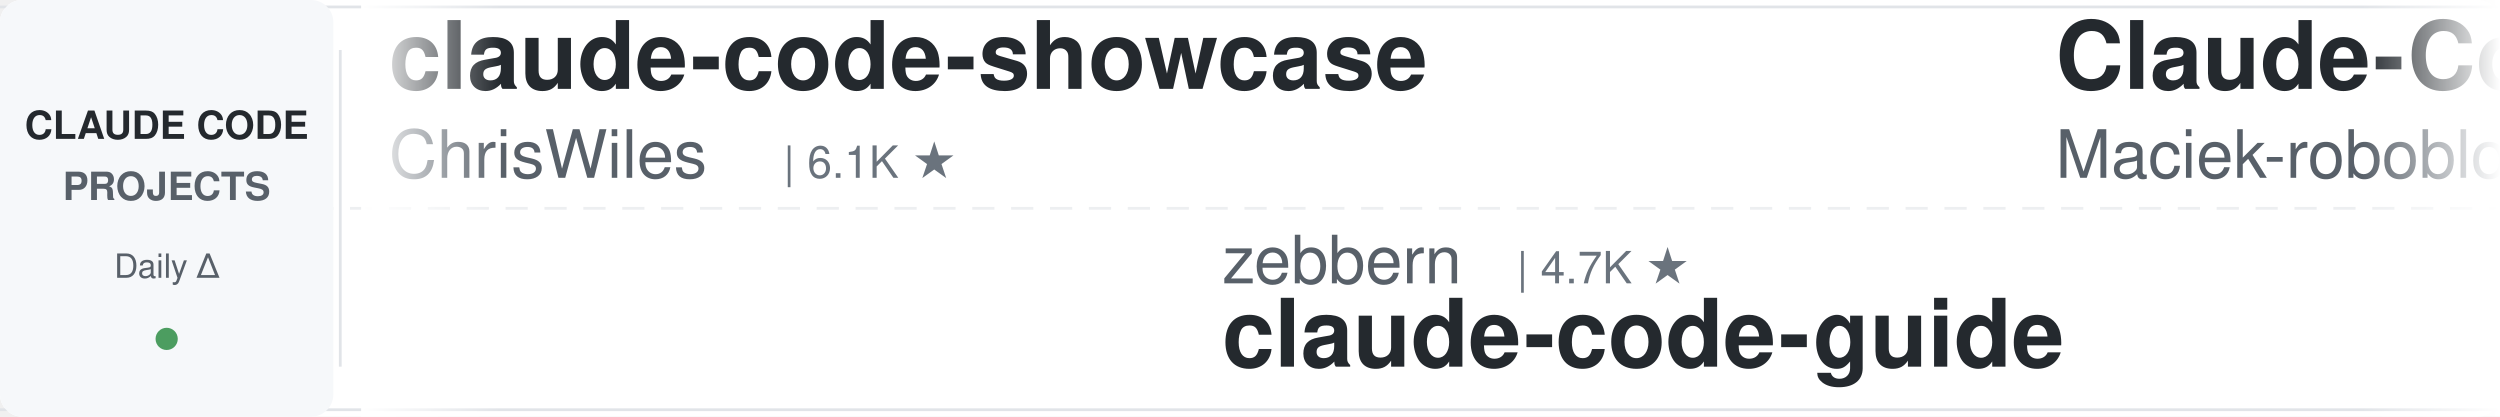
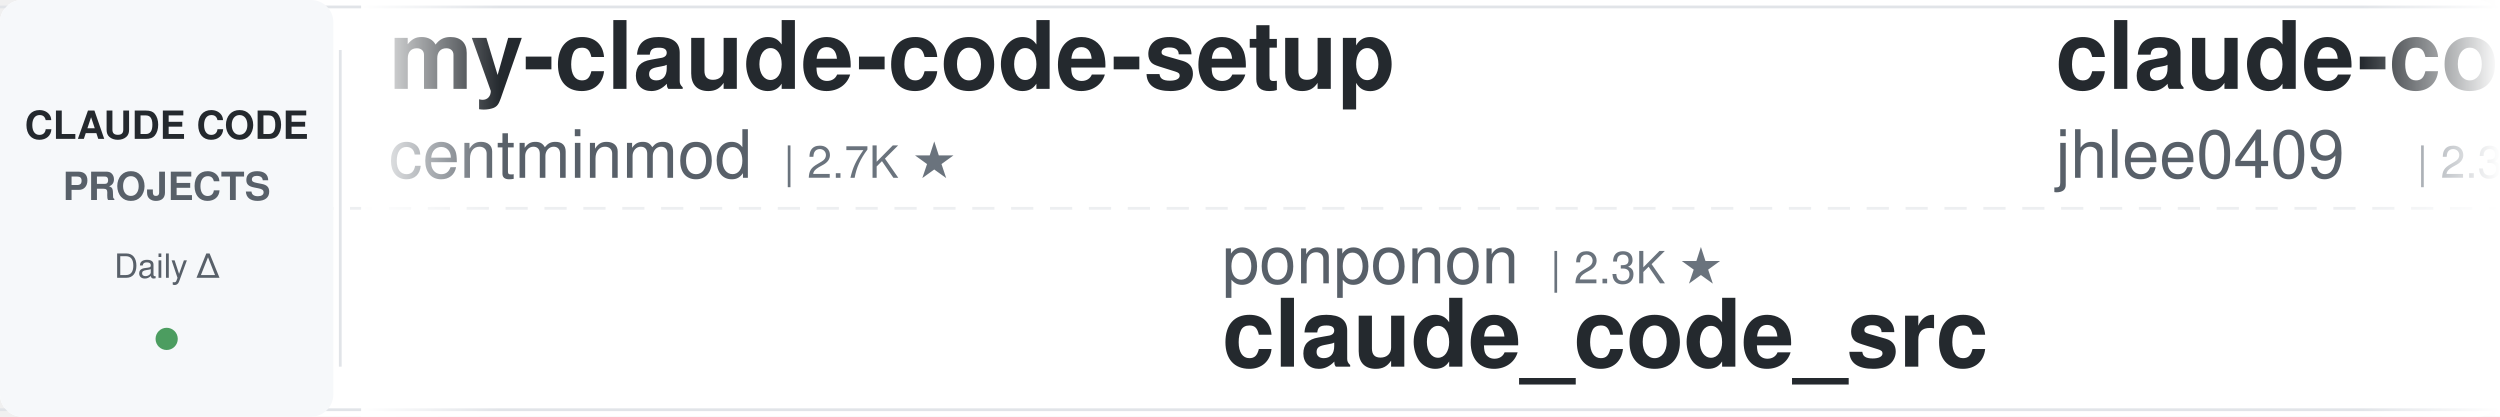
<svg xmlns="http://www.w3.org/2000/svg" width="900" height="150">
  <defs>
    <linearGradient id="leftFade" x1="0%" y1="0%" x2="100%" y2="0%">
      <stop offset="0%" style="stop-color:#ffffff;stop-opacity:1" />
      <stop offset="100%" style="stop-color:#ffffff;stop-opacity:0" />
    </linearGradient>
    <linearGradient id="rightFade" x1="0%" y1="0%" x2="100%" y2="0%">
      <stop offset="0%" style="stop-color:#ffffff;stop-opacity:0" />
      <stop offset="100%" style="stop-color:#ffffff;stop-opacity:1" />
    </linearGradient>
  </defs>
  <rect width="900" height="150" fill="#ffffff" rx="8" />
  <rect x="0" y="2" width="900" height="1" fill="#e1e4e8" />
  <rect x="0" y="147" width="900" height="1" fill="#e1e4e8" />
  <line x1="0" y1="75" x2="900" y2="75" stroke="#e1e4e8" stroke-width="1" stroke-dasharray="8 6" opacity="0.6" />
  <rect x="0" y="0" width="120" height="150" fill="#f6f8fa" rx="8" />
  <text x="60" y="50" font-family="-apple-system, BlinkMacSystemFont, 'Segoe UI', Helvetica, Arial, sans-serif" font-size="14" font-weight="600" fill="#24292e" text-anchor="middle">CLAUDE CODE</text>
  <text x="60" y="72" font-family="-apple-system, BlinkMacSystemFont, 'Segoe UI', Helvetica, Arial, sans-serif" font-size="14" font-weight="600" fill="#586069" text-anchor="middle">PROJECTS</text>
  <text x="60" y="100" font-family="-apple-system, BlinkMacSystemFont, 'Segoe UI', Helvetica, Arial, sans-serif" font-size="12" font-weight="500" fill="#586069" text-anchor="middle">Daily Δ</text>
  <circle cx="60" cy="122" r="4" fill="#22863a" opacity="0.8" />
  <rect x="122" y="18" width="1" height="114" fill="#e1e4e8" />
  <clipPath id="tickerClip">
    <rect x="130" y="0" width="770" height="150" />
  </clipPath>
  <g clip-path="url(#tickerClip)">
    <g id="tickerItems">
      <animateTransform attributeName="transform" attributeType="XML" type="translate" from="0 0" to="-3000 0" dur="54s" repeatCount="indefinite" />
      <g transform="translate(0, 0)">
-         <text x="140" y="32" font-family="-apple-system, BlinkMacSystemFont, 'Segoe UI', Helvetica, Arial, sans-serif" font-size="34" font-weight="600" fill="#24292e">claude-code-showcase</text>
-         <text x="140" y="64" font-family="-apple-system, BlinkMacSystemFont, 'Segoe UI', Helvetica, Arial, sans-serif" font-size="24" font-weight="400" fill="#586069">ChrisWiles</text>
-         <text x="282" y="64" font-family="-apple-system, BlinkMacSystemFont, 'Segoe UI', Helvetica, Arial, sans-serif" font-size="16" font-weight="500" fill="#6a737d">| 6.1K ★</text>
+         <text x="140" y="32" font-family="-apple-system, BlinkMacSystemFont, 'Segoe UI', Helvetica, Arial, sans-serif" font-size="34" font-weight="600" fill="#24292e">my-claude-code-setup</text>
+         <text x="140" y="64" font-family="-apple-system, BlinkMacSystemFont, 'Segoe UI', Helvetica, Arial, sans-serif" font-size="24" font-weight="400" fill="#586069">centminmod</text>
+         <text x="282" y="64" font-family="-apple-system, BlinkMacSystemFont, 'Segoe UI', Helvetica, Arial, sans-serif" font-size="16" font-weight="500" fill="#6a737d">| 2.7K ★</text>
      </g>
      <g transform="translate(300, 0)">
-         <text x="140" y="102" font-family="-apple-system, BlinkMacSystemFont, 'Segoe UI', Helvetica, Arial, sans-serif" font-size="24" font-weight="400" fill="#586069">zebbern</text>
-         <text x="246" y="102" font-family="-apple-system, BlinkMacSystemFont, 'Segoe UI', Helvetica, Arial, sans-serif" font-size="16" font-weight="500" fill="#6a737d">| 4.7K ★</text>
-         <text x="140" y="132" font-family="-apple-system, BlinkMacSystemFont, 'Segoe UI', Helvetica, Arial, sans-serif" font-size="34" font-weight="600" fill="#24292e">claude-code-guide</text>
+         <text x="140" y="102" font-family="-apple-system, BlinkMacSystemFont, 'Segoe UI', Helvetica, Arial, sans-serif" font-size="24" font-weight="400" fill="#586069">ponponon</text>
+         <text x="258" y="102" font-family="-apple-system, BlinkMacSystemFont, 'Segoe UI', Helvetica, Arial, sans-serif" font-size="16" font-weight="500" fill="#6a737d">| 2.3K ★</text>
+         <text x="140" y="132" font-family="-apple-system, BlinkMacSystemFont, 'Segoe UI', Helvetica, Arial, sans-serif" font-size="34" font-weight="600" fill="#24292e">claude_code_src</text>
      </g>
      <g transform="translate(600, 0)">
-         <text x="140" y="32" font-family="-apple-system, BlinkMacSystemFont, 'Segoe UI', Helvetica, Arial, sans-serif" font-size="34" font-weight="600" fill="#24292e">Claude-Code-Usage-Monito...</text>
-         <text x="140" y="64" font-family="-apple-system, BlinkMacSystemFont, 'Segoe UI', Helvetica, Arial, sans-serif" font-size="24" font-weight="400" fill="#586069">Maciek-roboblog</text>
-         <text x="342" y="64" font-family="-apple-system, BlinkMacSystemFont, 'Segoe UI', Helvetica, Arial, sans-serif" font-size="16" font-weight="500" fill="#6a737d">| 8.8K ★</text>
+         <text x="140" y="32" font-family="-apple-system, BlinkMacSystemFont, 'Segoe UI', Helvetica, Arial, sans-serif" font-size="34" font-weight="600" fill="#24292e">claude-code-history-view...</text>
+         <text x="140" y="64" font-family="-apple-system, BlinkMacSystemFont, 'Segoe UI', Helvetica, Arial, sans-serif" font-size="24" font-weight="400" fill="#586069">jhlee0409</text>
+         <text x="270" y="64" font-family="-apple-system, BlinkMacSystemFont, 'Segoe UI', Helvetica, Arial, sans-serif" font-size="16" font-weight="500" fill="#6a737d">| 2.3K ★</text>
      </g>
      <g transform="translate(900, 0)">
-         <text x="140" y="102" font-family="-apple-system, BlinkMacSystemFont, 'Segoe UI', Helvetica, Arial, sans-serif" font-size="24" font-weight="400" fill="#586069">digitalsamba</text>
-         <text x="306" y="102" font-family="-apple-system, BlinkMacSystemFont, 'Segoe UI', Helvetica, Arial, sans-serif" font-size="16" font-weight="500" fill="#6a737d">| 2.5K ★</text>
-         <text x="140" y="132" font-family="-apple-system, BlinkMacSystemFont, 'Segoe UI', Helvetica, Arial, sans-serif" font-size="34" font-weight="600" fill="#24292e">claude-code-video-toolki...</text>
+         <text x="140" y="102" font-family="-apple-system, BlinkMacSystemFont, 'Segoe UI', Helvetica, Arial, sans-serif" font-size="24" font-weight="400" fill="#586069">musistudio</text>
+         <text x="282" y="102" font-family="-apple-system, BlinkMacSystemFont, 'Segoe UI', Helvetica, Arial, sans-serif" font-size="16" font-weight="500" fill="#6a737d">| 38.1K ★</text>
+         <text x="140" y="132" font-family="-apple-system, BlinkMacSystemFont, 'Segoe UI', Helvetica, Arial, sans-serif" font-size="34" font-weight="600" fill="#24292e">claude-code-router</text>
      </g>
      <g transform="translate(1200, 0)">
-         <text x="140" y="32" font-family="-apple-system, BlinkMacSystemFont, 'Segoe UI', Helvetica, Arial, sans-serif" font-size="34" font-weight="600" fill="#24292e">everything-claude-code-z...</text>
-         <text x="140" y="64" font-family="-apple-system, BlinkMacSystemFont, 'Segoe UI', Helvetica, Arial, sans-serif" font-size="24" font-weight="400" fill="#586069">xu-xiang</text>
-         <text x="258" y="64" font-family="-apple-system, BlinkMacSystemFont, 'Segoe UI', Helvetica, Arial, sans-serif" font-size="16" font-weight="500" fill="#6a737d">| 2.0K ★</text>
+         <text x="140" y="32" font-family="-apple-system, BlinkMacSystemFont, 'Segoe UI', Helvetica, Arial, sans-serif" font-size="34" font-weight="600" fill="#24292e">arcads-claude-code-mrpai...</text>
+         <text x="140" y="64" font-family="-apple-system, BlinkMacSystemFont, 'Segoe UI', Helvetica, Arial, sans-serif" font-size="24" font-weight="400" fill="#586069">mrpaidsocial</text>
+         <text x="306" y="64" font-family="-apple-system, BlinkMacSystemFont, 'Segoe UI', Helvetica, Arial, sans-serif" font-size="16" font-weight="500" fill="#6a737d">| 1.7K ★</text>
      </g>
      <g transform="translate(1500, 0)">
-         <text x="140" y="102" font-family="-apple-system, BlinkMacSystemFont, 'Segoe UI', Helvetica, Arial, sans-serif" font-size="24" font-weight="400" fill="#586069">jqueryscript</text>
-         <text x="306" y="102" font-family="-apple-system, BlinkMacSystemFont, 'Segoe UI', Helvetica, Arial, sans-serif" font-size="16" font-weight="500" fill="#6a737d">| 551 ★</text>
-         <text x="140" y="132" font-family="-apple-system, BlinkMacSystemFont, 'Segoe UI', Helvetica, Arial, sans-serif" font-size="34" font-weight="600" fill="#24292e">awesome-claude-code</text>
+         <text x="140" y="102" font-family="-apple-system, BlinkMacSystemFont, 'Segoe UI', Helvetica, Arial, sans-serif" font-size="24" font-weight="400" fill="#586069">darcyegb</text>
+         <text x="258" y="102" font-family="-apple-system, BlinkMacSystemFont, 'Segoe UI', Helvetica, Arial, sans-serif" font-size="16" font-weight="500" fill="#6a737d">| 780 ★</text>
+         <text x="140" y="132" font-family="-apple-system, BlinkMacSystemFont, 'Segoe UI', Helvetica, Arial, sans-serif" font-size="34" font-weight="600" fill="#24292e">ClaudeCodeAgents</text>
      </g>
      <g transform="translate(1800, 0)">
-         <text x="140" y="32" font-family="-apple-system, BlinkMacSystemFont, 'Segoe UI', Helvetica, Arial, sans-serif" font-size="34" font-weight="600" fill="#24292e">ECC</text>
-         <text x="140" y="64" font-family="-apple-system, BlinkMacSystemFont, 'Segoe UI', Helvetica, Arial, sans-serif" font-size="24" font-weight="400" fill="#586069">affaan-m</text>
-         <text x="258" y="64" font-family="-apple-system, BlinkMacSystemFont, 'Segoe UI', Helvetica, Arial, sans-serif" font-size="16" font-weight="500" fill="#6a737d">| 302.3K ★</text>
+         <text x="140" y="32" font-family="-apple-system, BlinkMacSystemFont, 'Segoe UI', Helvetica, Arial, sans-serif" font-size="34" font-weight="600" fill="#24292e">Open-ClaudeCode</text>
+         <text x="140" y="64" font-family="-apple-system, BlinkMacSystemFont, 'Segoe UI', Helvetica, Arial, sans-serif" font-size="24" font-weight="400" fill="#586069">LING71671</text>
+         <text x="270" y="64" font-family="-apple-system, BlinkMacSystemFont, 'Segoe UI', Helvetica, Arial, sans-serif" font-size="16" font-weight="500" fill="#6a737d">| 988 ★</text>
      </g>
      <g transform="translate(2100, 0)">
-         <text x="140" y="102" font-family="-apple-system, BlinkMacSystemFont, 'Segoe UI', Helvetica, Arial, sans-serif" font-size="24" font-weight="400" fill="#586069">fuergaosi233</text>
-         <text x="306" y="102" font-family="-apple-system, BlinkMacSystemFont, 'Segoe UI', Helvetica, Arial, sans-serif" font-size="16" font-weight="500" fill="#6a737d">| 2.8K ★</text>
-         <text x="140" y="132" font-family="-apple-system, BlinkMacSystemFont, 'Segoe UI', Helvetica, Arial, sans-serif" font-size="34" font-weight="600" fill="#24292e">claude-code-proxy</text>
+         <text x="140" y="102" font-family="-apple-system, BlinkMacSystemFont, 'Segoe UI', Helvetica, Arial, sans-serif" font-size="24" font-weight="400" fill="#586069">kodu-ai</text>
+         <text x="246" y="102" font-family="-apple-system, BlinkMacSystemFont, 'Segoe UI', Helvetica, Arial, sans-serif" font-size="16" font-weight="500" fill="#6a737d">| 5.2K ★</text>
+         <text x="140" y="132" font-family="-apple-system, BlinkMacSystemFont, 'Segoe UI', Helvetica, Arial, sans-serif" font-size="34" font-weight="600" fill="#24292e">claude-coder</text>
      </g>
      <g transform="translate(2400, 0)">
-         <text x="140" y="32" font-family="-apple-system, BlinkMacSystemFont, 'Segoe UI', Helvetica, Arial, sans-serif" font-size="34" font-weight="600" fill="#24292e">everything-claude-code</text>
-         <text x="140" y="64" font-family="-apple-system, BlinkMacSystemFont, 'Segoe UI', Helvetica, Arial, sans-serif" font-size="24" font-weight="400" fill="#586069">WorldFlowAI</text>
-         <text x="294" y="64" font-family="-apple-system, BlinkMacSystemFont, 'Segoe UI', Helvetica, Arial, sans-serif" font-size="16" font-weight="500" fill="#6a737d">| 6.3K ★</text>
+         <text x="140" y="32" font-family="-apple-system, BlinkMacSystemFont, 'Segoe UI', Helvetica, Arial, sans-serif" font-size="34" font-weight="600" fill="#24292e">oh-my-claudecode</text>
+         <text x="140" y="64" font-family="-apple-system, BlinkMacSystemFont, 'Segoe UI', Helvetica, Arial, sans-serif" font-size="24" font-weight="400" fill="#586069">Yeachan-Heo</text>
+         <text x="294" y="64" font-family="-apple-system, BlinkMacSystemFont, 'Segoe UI', Helvetica, Arial, sans-serif" font-size="16" font-weight="500" fill="#6a737d">| 40.8K ★</text>
      </g>
      <g transform="translate(2700, 0)">
-         <text x="140" y="102" font-family="-apple-system, BlinkMacSystemFont, 'Segoe UI', Helvetica, Arial, sans-serif" font-size="24" font-weight="400" fill="#586069">SeemSeam</text>
-         <text x="258" y="102" font-family="-apple-system, BlinkMacSystemFont, 'Segoe UI', Helvetica, Arial, sans-serif" font-size="16" font-weight="500" fill="#6a737d">| 3.6K ★</text>
-         <text x="140" y="132" font-family="-apple-system, BlinkMacSystemFont, 'Segoe UI', Helvetica, Arial, sans-serif" font-size="34" font-weight="600" fill="#24292e">claude_codex_bridge</text>
+         <text x="140" y="102" font-family="-apple-system, BlinkMacSystemFont, 'Segoe UI', Helvetica, Arial, sans-serif" font-size="24" font-weight="400" fill="#586069">AprilNEA</text>
+         <text x="258" y="102" font-family="-apple-system, BlinkMacSystemFont, 'Segoe UI', Helvetica, Arial, sans-serif" font-size="16" font-weight="500" fill="#6a737d">| 393 ★</text>
+         <text x="140" y="132" font-family="-apple-system, BlinkMacSystemFont, 'Segoe UI', Helvetica, Arial, sans-serif" font-size="34" font-weight="600" fill="#24292e">claude-code-source</text>
      </g>
      <g transform="translate(3000, 0)">
-         <text x="140" y="32" font-family="-apple-system, BlinkMacSystemFont, 'Segoe UI', Helvetica, Arial, sans-serif" font-size="34" font-weight="600" fill="#24292e">claude-code-showcase</text>
-         <text x="140" y="64" font-family="-apple-system, BlinkMacSystemFont, 'Segoe UI', Helvetica, Arial, sans-serif" font-size="24" font-weight="400" fill="#586069">ChrisWiles</text>
-         <text x="282" y="64" font-family="-apple-system, BlinkMacSystemFont, 'Segoe UI', Helvetica, Arial, sans-serif" font-size="16" font-weight="500" fill="#6a737d">| 6.1K ★</text>
+         <text x="140" y="32" font-family="-apple-system, BlinkMacSystemFont, 'Segoe UI', Helvetica, Arial, sans-serif" font-size="34" font-weight="600" fill="#24292e">my-claude-code-setup</text>
+         <text x="140" y="64" font-family="-apple-system, BlinkMacSystemFont, 'Segoe UI', Helvetica, Arial, sans-serif" font-size="24" font-weight="400" fill="#586069">centminmod</text>
+         <text x="282" y="64" font-family="-apple-system, BlinkMacSystemFont, 'Segoe UI', Helvetica, Arial, sans-serif" font-size="16" font-weight="500" fill="#6a737d">| 2.7K ★</text>
      </g>
      <g transform="translate(3300, 0)">
-         <text x="140" y="102" font-family="-apple-system, BlinkMacSystemFont, 'Segoe UI', Helvetica, Arial, sans-serif" font-size="24" font-weight="400" fill="#586069">zebbern</text>
-         <text x="246" y="102" font-family="-apple-system, BlinkMacSystemFont, 'Segoe UI', Helvetica, Arial, sans-serif" font-size="16" font-weight="500" fill="#6a737d">| 4.7K ★</text>
-         <text x="140" y="132" font-family="-apple-system, BlinkMacSystemFont, 'Segoe UI', Helvetica, Arial, sans-serif" font-size="34" font-weight="600" fill="#24292e">claude-code-guide</text>
+         <text x="140" y="102" font-family="-apple-system, BlinkMacSystemFont, 'Segoe UI', Helvetica, Arial, sans-serif" font-size="24" font-weight="400" fill="#586069">ponponon</text>
+         <text x="258" y="102" font-family="-apple-system, BlinkMacSystemFont, 'Segoe UI', Helvetica, Arial, sans-serif" font-size="16" font-weight="500" fill="#6a737d">| 2.3K ★</text>
+         <text x="140" y="132" font-family="-apple-system, BlinkMacSystemFont, 'Segoe UI', Helvetica, Arial, sans-serif" font-size="34" font-weight="600" fill="#24292e">claude_code_src</text>
      </g>
      <g transform="translate(3600, 0)">
-         <text x="140" y="32" font-family="-apple-system, BlinkMacSystemFont, 'Segoe UI', Helvetica, Arial, sans-serif" font-size="34" font-weight="600" fill="#24292e">Claude-Code-Usage-Monito...</text>
-         <text x="140" y="64" font-family="-apple-system, BlinkMacSystemFont, 'Segoe UI', Helvetica, Arial, sans-serif" font-size="24" font-weight="400" fill="#586069">Maciek-roboblog</text>
-         <text x="342" y="64" font-family="-apple-system, BlinkMacSystemFont, 'Segoe UI', Helvetica, Arial, sans-serif" font-size="16" font-weight="500" fill="#6a737d">| 8.8K ★</text>
+         <text x="140" y="32" font-family="-apple-system, BlinkMacSystemFont, 'Segoe UI', Helvetica, Arial, sans-serif" font-size="34" font-weight="600" fill="#24292e">claude-code-history-view...</text>
+         <text x="140" y="64" font-family="-apple-system, BlinkMacSystemFont, 'Segoe UI', Helvetica, Arial, sans-serif" font-size="24" font-weight="400" fill="#586069">jhlee0409</text>
+         <text x="270" y="64" font-family="-apple-system, BlinkMacSystemFont, 'Segoe UI', Helvetica, Arial, sans-serif" font-size="16" font-weight="500" fill="#6a737d">| 2.3K ★</text>
      </g>
      <g transform="translate(3900, 0)">
-         <text x="140" y="102" font-family="-apple-system, BlinkMacSystemFont, 'Segoe UI', Helvetica, Arial, sans-serif" font-size="24" font-weight="400" fill="#586069">digitalsamba</text>
-         <text x="306" y="102" font-family="-apple-system, BlinkMacSystemFont, 'Segoe UI', Helvetica, Arial, sans-serif" font-size="16" font-weight="500" fill="#6a737d">| 2.5K ★</text>
-         <text x="140" y="132" font-family="-apple-system, BlinkMacSystemFont, 'Segoe UI', Helvetica, Arial, sans-serif" font-size="34" font-weight="600" fill="#24292e">claude-code-video-toolki...</text>
+         <text x="140" y="102" font-family="-apple-system, BlinkMacSystemFont, 'Segoe UI', Helvetica, Arial, sans-serif" font-size="24" font-weight="400" fill="#586069">musistudio</text>
+         <text x="282" y="102" font-family="-apple-system, BlinkMacSystemFont, 'Segoe UI', Helvetica, Arial, sans-serif" font-size="16" font-weight="500" fill="#6a737d">| 38.1K ★</text>
+         <text x="140" y="132" font-family="-apple-system, BlinkMacSystemFont, 'Segoe UI', Helvetica, Arial, sans-serif" font-size="34" font-weight="600" fill="#24292e">claude-code-router</text>
      </g>
    </g>
  </g>
  <rect x="130" y="0" width="50" height="150" fill="url(#leftFade)" />
  <rect x="850" y="0" width="50" height="150" fill="url(#rightFade)" />
</svg>
